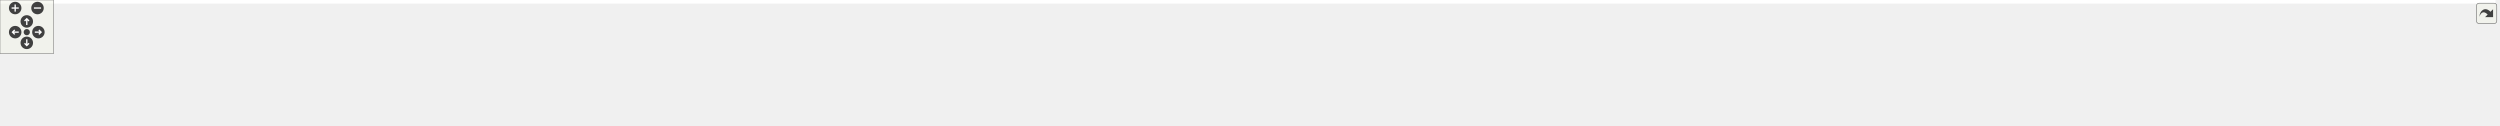
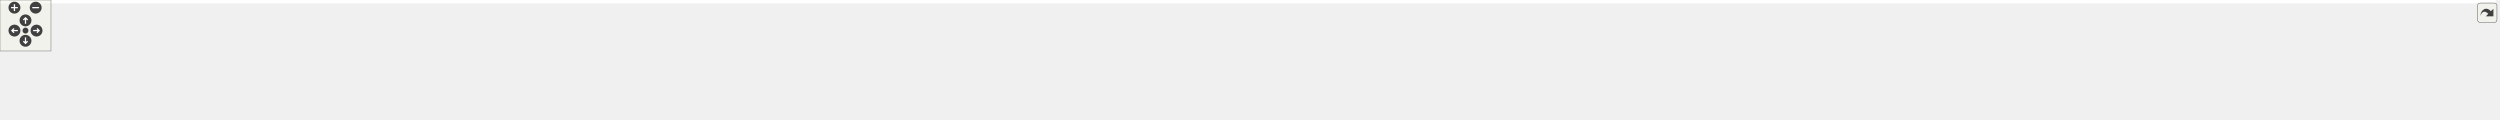
<svg xmlns="http://www.w3.org/2000/svg" xmlns:xlink="http://www.w3.org/1999/xlink" id="main" version="1.1" xml:space="preserve">
  <style type="text/css">
.edge:hover path { stroke: red; }
.edge:hover polygon { stroke: red; fill: red; }
</style>
  <defs>
    <circle id="rim" cx="0" cy="0" r="7" />
    <circle id="rim2" cx="0" cy="0" r="3.5" />
    <g id="zoomPlus">
      <use xlink:href="#rim" fill="#404040">
        <set attributeName="fill" to="#808080" begin="zoomplus.mouseover" end="zoomplus.mouseout" />
      </use>
      <path d="M-4,0h8M0,-4v8" fill="none" stroke="white" stroke-width="1.5" pointer-events="none" />
    </g>
    <g id="zoomMin">
      <use xlink:href="#rim" fill="#404040">
        <set attributeName="fill" to="#808080" begin="zoomminus.mouseover" end="zoomminus.mouseout" />
      </use>
      <path d="M-4,0h8" fill="none" stroke="white" stroke-width="1.5" pointer-events="none" />
    </g>
    <g id="dirArrow">
      <path fill="none" stroke="white" stroke-width="1.5" d="M0,-3.0v7 M-2.5,-0.5L0,-3.0L2.5,-0.5" />
    </g>
    <g id="resetDef">
      <use xlink:href="#rim2" fill="#404040">
        <set attributeName="fill" to="#808080" begin="reset.mouseover" end="reset.mouseout" />
      </use>
    </g>
  </defs>
  <svg id="graph" class="graph">
    <g id="viewport">
-       <polygon fill="white" stroke="transparent" points="-4,4 -4,-80 2795,-80 2795,4 -4,4" />
+       <polygon fill="white" stroke="transparent" points="-4,4 -4,-80 2937,-80 2937,4 -4,4" />
      <g id="node1" class="node">
        <g id="a_node1">
          <a xlink:title="Zero-overhead utility functions and RAII cleanup helpers.">
-             <polygon fill="#bfbfbf" stroke="black" points="1427,-56.5 1427,-75.5 1512,-75.5 1512,-56.5 1427,-56.5" />
-             <text text-anchor="middle" x="1469.5" y="-63.5" font-family="Helvetica,sans-Serif" font-size="10.00">include/utils.h</text>
+             <polygon fill="#bfbfbf" stroke="black" points="1476,-56.5 1476,-75.5 1561,-75.5 1561,-56.5 1476,-56.5" />
+             <text text-anchor="middle" x="1518.5" y="-63.5" font-family="Helvetica,sans-Serif" font-size="10.00">include/utils.h</text>
          </a>
        </g>
      </g>
      <g id="node2" class="node">
        <g id="a_node2">
          <a xlink:href="action__notifier_8c.html" target="_top" xlink:title=" ">
            <polygon fill="white" stroke="black" points="0,-0.5 0,-19.5 111,-19.5 111,-0.5 0,-0.5" />
            <text text-anchor="middle" x="55.5" y="-7.5" font-family="Helvetica,sans-Serif" font-size="10.00">src/action_notifier.c</text>
          </a>
        </g>
      </g>
      <g id="edge1" class="edge">
-         <path fill="none" stroke="midnightblue" d="M1416.84,-65.21C1236,-65.53 623.79,-63.12 120.5,-20 117.44,-19.74 114.29,-19.43 111.13,-19.09" />
-         <polygon fill="midnightblue" stroke="midnightblue" points="1416.88,-68.71 1426.88,-65.19 1416.87,-61.71 1416.88,-68.71" />
+         <path fill="none" stroke="midnightblue" d="M1465.79,-65.3C1280.76,-65.94 643.83,-64.53 120.5,-20 117.44,-19.74 114.29,-19.43 111.13,-19.09" />
+         <polygon fill="midnightblue" stroke="midnightblue" points="1465.81,-68.8 1475.79,-65.26 1465.78,-61.8 1465.81,-68.8" />
      </g>
      <g id="node3" class="node">
        <g id="a_node3">
          <a xlink:href="app__input_8c.html" target="_top" xlink:title=" ">
            <polygon fill="white" stroke="black" points="129.5,-0.5 129.5,-19.5 219.5,-19.5 219.5,-0.5 129.5,-0.5" />
            <text text-anchor="middle" x="174.5" y="-7.5" font-family="Helvetica,sans-Serif" font-size="10.00">src/app_input.c</text>
          </a>
        </g>
      </g>
      <g id="edge2" class="edge">
-         <path fill="none" stroke="midnightblue" d="M1416.74,-65.51C1245.06,-66.66 687.01,-66.33 228.5,-20 225.57,-19.7 222.56,-19.35 219.52,-18.95" />
-         <polygon fill="midnightblue" stroke="midnightblue" points="1416.79,-69.01 1426.77,-65.44 1416.74,-62.01 1416.79,-69.01" />
+         <path fill="none" stroke="midnightblue" d="M1465.57,-64.07C1254.77,-60.25 474.5,-44.68 228.5,-20 225.57,-19.71 222.55,-19.35 219.52,-18.95" />
+         <polygon fill="midnightblue" stroke="midnightblue" points="1465.7,-67.58 1475.76,-64.26 1465.82,-60.58 1465.7,-67.58" />
      </g>
      <g id="node4" class="node">
        <g id="a_node4">
          <a xlink:href="app__metrics_8c.html" target="_top" xlink:title=" ">
            <polygon fill="white" stroke="black" points="237.5,-0.5 237.5,-19.5 339.5,-19.5 339.5,-0.5 237.5,-0.5" />
            <text text-anchor="middle" x="288.5" y="-7.5" font-family="Helvetica,sans-Serif" font-size="10.00">src/app_metrics.c</text>
          </a>
        </g>
      </g>
      <g id="edge3" class="edge">
-         <path fill="none" stroke="midnightblue" d="M1416.79,-64.92C1256.14,-64.23 758.57,-58.87 348.5,-20 345.56,-19.72 342.55,-19.4 339.52,-19.04" />
-         <polygon fill="midnightblue" stroke="midnightblue" points="1416.87,-68.42 1426.88,-64.96 1416.9,-61.42 1416.87,-68.42" />
+         <path fill="none" stroke="midnightblue" d="M1465.51,-65.04C1300.02,-64.73 778.24,-60.37 348.5,-20 345.56,-19.72 342.55,-19.4 339.52,-19.04" />
+         <polygon fill="midnightblue" stroke="midnightblue" points="1465.88,-68.54 1475.89,-65.06 1465.89,-61.54 1465.88,-68.54" />
      </g>
      <g id="node5" class="node">
        <g id="a_node5">
          <a xlink:href="app__ui_8c.html" target="_top" xlink:title=" ">
            <polygon fill="white" stroke="black" points="357.5,-0.5 357.5,-19.5 431.5,-19.5 431.5,-0.5 357.5,-0.5" />
            <text text-anchor="middle" x="394.5" y="-7.5" font-family="Helvetica,sans-Serif" font-size="10.00">src/app_ui.c</text>
          </a>
        </g>
      </g>
      <g id="edge4" class="edge">
-         <path fill="none" stroke="midnightblue" d="M1416.67,-65.47C1264.5,-66.22 812.38,-64.26 440.5,-20 437.59,-19.65 434.59,-19.23 431.58,-18.75" />
-         <polygon fill="midnightblue" stroke="midnightblue" points="1416.7,-68.97 1426.68,-65.41 1416.66,-61.97 1416.7,-68.97" />
+         <path fill="none" stroke="midnightblue" d="M1465.64,-65.62C1308.72,-66.85 832.15,-66.22 440.5,-20 437.59,-19.66 434.59,-19.23 431.58,-18.76" />
+         <polygon fill="midnightblue" stroke="midnightblue" points="1465.97,-69.12 1475.94,-65.53 1465.91,-62.12 1465.97,-69.12" />
      </g>
      <g id="node6" class="node">
        <g id="a_node6">
          <a xlink:href="async__loader_8c.html" target="_top" xlink:title=" ">
            <polygon fill="white" stroke="black" points="449.5,-0.5 449.5,-19.5 555.5,-19.5 555.5,-0.5 449.5,-0.5" />
            <text text-anchor="middle" x="502.5" y="-7.5" font-family="Helvetica,sans-Serif" font-size="10.00">src/async_loader.c</text>
          </a>
        </g>
      </g>
      <g id="edge5" class="edge">
-         <path fill="none" stroke="midnightblue" d="M1416.59,-64.11C1276.99,-61.4 887.25,-51.38 564.5,-20 561.58,-19.72 558.58,-19.39 555.56,-19.04" />
-         <polygon fill="midnightblue" stroke="midnightblue" points="1416.92,-67.62 1426.99,-64.31 1417.06,-60.62 1416.92,-67.62" />
+         <path fill="none" stroke="midnightblue" d="M1465.23,-64.3C1320.28,-62 906.67,-52.83 564.5,-20 561.58,-19.72 558.58,-19.4 555.56,-19.05" />
+         <polygon fill="midnightblue" stroke="midnightblue" points="1465.55,-67.8 1475.61,-64.46 1465.66,-60.8 1465.55,-67.8" />
      </g>
      <g id="node7" class="node">
        <g id="a_node7">
          <a xlink:href="env__manager_8c.html" target="_top" xlink:title=" ">
            <polygon fill="white" stroke="black" points="573.5,-0.5 573.5,-19.5 681.5,-19.5 681.5,-0.5 573.5,-0.5" />
            <text text-anchor="middle" x="627.5" y="-7.5" font-family="Helvetica,sans-Serif" font-size="10.00">src/env_manager.c</text>
          </a>
        </g>
      </g>
      <g id="edge6" class="edge">
-         <path fill="none" stroke="midnightblue" d="M1416.61,-63.48C1290.62,-59.53 962.88,-47.27 690.5,-20 687.64,-19.71 684.71,-19.39 681.76,-19.05" />
-         <polygon fill="midnightblue" stroke="midnightblue" points="1416.65,-66.98 1426.76,-63.8 1416.87,-59.99 1416.65,-66.98" />
+         <path fill="none" stroke="midnightblue" d="M1465.55,-63.73C1334.1,-60.23 982.39,-48.73 690.5,-20 687.64,-19.72 684.71,-19.4 681.76,-19.06" />
+         <polygon fill="midnightblue" stroke="midnightblue" points="1465.65,-67.23 1475.74,-64 1465.83,-60.24 1465.65,-67.23" />
      </g>
      <g id="node8" class="node">
        <g id="a_node8">
          <a xlink:href="gl__debug_8c.html" target="_top" xlink:title=" ">
            <polygon fill="white" stroke="black" points="699.5,-0.5 699.5,-19.5 785.5,-19.5 785.5,-0.5 699.5,-0.5" />
            <text text-anchor="middle" x="742.5" y="-7.5" font-family="Helvetica,sans-Serif" font-size="10.00">src/gl_debug.c</text>
          </a>
        </g>
      </g>
      <g id="edge7" class="edge">
-         <path fill="none" stroke="midnightblue" d="M1416.51,-63.36C1302.42,-59.41 1025.2,-47.58 794.5,-20 791.59,-19.65 788.59,-19.25 785.58,-18.81" />
-         <polygon fill="midnightblue" stroke="midnightblue" points="1416.6,-66.86 1426.71,-63.7 1416.84,-59.87 1416.6,-66.86" />
+         <path fill="none" stroke="midnightblue" d="M1465.57,-63.69C1345.73,-60.3 1044.62,-49.33 794.5,-20 791.59,-19.66 788.59,-19.26 785.58,-18.83" />
+         <polygon fill="midnightblue" stroke="midnightblue" points="1465.83,-67.2 1475.92,-63.98 1466.02,-60.2 1465.83,-67.2" />
      </g>
      <g id="node9" class="node">
        <g id="a_node9">
          <a xlink:href="gpu__profiler_8c.html" target="_top" xlink:title=" ">
            <polygon fill="white" stroke="black" points="804,-0.5 804,-19.5 903,-19.5 903,-0.5 804,-0.5" />
            <text text-anchor="middle" x="853.5" y="-7.5" font-family="Helvetica,sans-Serif" font-size="10.00">src/gpu_profiler.c</text>
          </a>
        </g>
      </g>
      <g id="edge8" class="edge">
-         <path fill="none" stroke="midnightblue" d="M1416.72,-61.98C1317.67,-56.05 1097.25,-41.53 912.5,-20 909.41,-19.64 906.24,-19.24 903.04,-18.82" />
-         <polygon fill="midnightblue" stroke="midnightblue" points="1416.58,-65.48 1426.77,-62.58 1417,-58.49 1416.58,-65.48" />
+         <path fill="none" stroke="midnightblue" d="M1465.72,-62.46C1360.33,-57.07 1116.41,-43.09 912.5,-20 909.41,-19.65 906.24,-19.26 903.04,-18.84" />
+         <polygon fill="midnightblue" stroke="midnightblue" points="1465.62,-65.95 1475.78,-62.96 1465.97,-58.96 1465.62,-65.95" />
      </g>
      <g id="node10" class="node">
        <g id="a_node10">
          <a xlink:href="gpu__profiler__ui_8c.html" target="_top" xlink:title=" ">
            <polygon fill="white" stroke="black" points="921.5,-0.5 921.5,-19.5 1035.5,-19.5 1035.5,-0.5 921.5,-0.5" />
            <text text-anchor="middle" x="978.5" y="-7.5" font-family="Helvetica,sans-Serif" font-size="10.00">src/gpu_profiler_ui.c</text>
          </a>
        </g>
      </g>
      <g id="edge9" class="edge">
-         <path fill="none" stroke="midnightblue" d="M1416.56,-59.91C1336.11,-52.06 1178.26,-36.2 1044.5,-20 1041.63,-19.65 1038.69,-19.29 1035.72,-18.91" />
-         <polygon fill="midnightblue" stroke="midnightblue" points="1416.63,-63.43 1426.92,-60.92 1417.31,-56.47 1416.63,-63.43" />
+         <path fill="none" stroke="midnightblue" d="M1465.74,-60.7C1378.13,-53.4 1197.19,-37.65 1044.5,-20 1041.63,-19.67 1038.69,-19.32 1035.72,-18.95" />
+         <polygon fill="midnightblue" stroke="midnightblue" points="1465.69,-64.21 1475.95,-61.55 1466.27,-57.23 1465.69,-64.21" />
      </g>
      <g id="node11" class="node">
        <g id="a_node11">
          <a xlink:href="gpu__usage_8c.html" target="_top" xlink:title=" ">
            <polygon fill="white" stroke="black" points="1054,-0.5 1054,-19.5 1149,-19.5 1149,-0.5 1054,-0.5" />
            <text text-anchor="middle" x="1101.5" y="-7.5" font-family="Helvetica,sans-Serif" font-size="10.00">src/gpu_usage.c</text>
          </a>
        </g>
      </g>
      <g id="edge10" class="edge">
-         <path fill="none" stroke="midnightblue" d="M1417.06,-57.62C1355.21,-48.87 1249.32,-33.74 1158.5,-20 1155.43,-19.54 1152.27,-19.05 1149.08,-18.56" />
-         <polygon fill="midnightblue" stroke="midnightblue" points="1416.58,-61.09 1426.97,-59.02 1417.56,-54.16 1416.58,-61.09" />
+         <path fill="none" stroke="midnightblue" d="M1465.41,-58.91C1395.12,-50.71 1267.35,-35.39 1158.5,-20 1155.42,-19.57 1152.26,-19.1 1149.07,-18.63" />
+         <polygon fill="midnightblue" stroke="midnightblue" points="1465.43,-62.43 1475.77,-60.11 1466.24,-55.48 1465.43,-62.43" />
      </g>
      <g id="node12" class="node">
        <g id="a_node12">
          <a xlink:href="ibl__coordinator_8c.html" target="_top" xlink:title="Implementation of the IBL generation state machine.">
            <polygon fill="white" stroke="black" points="1167.5,-0.5 1167.5,-19.5 1281.5,-19.5 1281.5,-0.5 1167.5,-0.5" />
            <text text-anchor="middle" x="1224.5" y="-7.5" font-family="Helvetica,sans-Serif" font-size="10.00">src/ibl_coordinator.c</text>
          </a>
        </g>
      </g>
      <g id="edge11" class="edge">
-         <path fill="none" stroke="midnightblue" d="M1420.87,-54.28C1374.57,-44.08 1305.81,-28.92 1263.14,-19.52" />
-         <polygon fill="midnightblue" stroke="midnightblue" points="1420.16,-57.71 1430.68,-56.44 1421.67,-50.87 1420.16,-57.71" />
+         <path fill="none" stroke="midnightblue" d="M1465.79,-55.32C1410.42,-45.15 1324.18,-29.31 1271.19,-19.58" />
+         <polygon fill="midnightblue" stroke="midnightblue" points="1465.28,-58.78 1475.75,-57.15 1466.55,-51.9 1465.28,-58.78" />
      </g>
      <g id="node13" class="node">
        <g id="a_node13">
          <a xlink:href="io_8c.html" target="_top" xlink:title=" ">
            <polygon fill="white" stroke="black" points="1300,-0.5 1300,-19.5 1351,-19.5 1351,-0.5 1300,-0.5" />
            <text text-anchor="middle" x="1325.5" y="-7.5" font-family="Helvetica,sans-Serif" font-size="10.00">src/io.c</text>
          </a>
        </g>
      </g>
      <g id="edge12" class="edge">
-         <path fill="none" stroke="midnightblue" d="M1437.25,-52.91C1410.18,-42.75 1372.18,-28.51 1348.21,-19.52" />
-         <polygon fill="midnightblue" stroke="midnightblue" points="1436.09,-56.21 1446.68,-56.44 1438.55,-49.66 1436.09,-56.21" />
+         <path fill="none" stroke="midnightblue" d="M1478.11,-53.7C1439.81,-42.98 1383.44,-27.21 1351.01,-18.14" />
+         <polygon fill="midnightblue" stroke="midnightblue" points="1477.35,-57.12 1487.92,-56.44 1479.23,-50.38 1477.35,-57.12" />
      </g>
      <g id="node14" class="node">
        <g id="a_node14">
          <a xlink:href="light__probes_8c.html" target="_top" xlink:title=" ">
            <polygon fill="white" stroke="black" points="1369.5,-0.5 1369.5,-19.5 1471.5,-19.5 1471.5,-0.5 1369.5,-0.5" />
            <text text-anchor="middle" x="1420.5" y="-7.5" font-family="Helvetica,sans-Serif" font-size="10.00">src/light_probes.c</text>
          </a>
        </g>
      </g>
      <g id="edge13" class="edge">
-         <path fill="none" stroke="midnightblue" d="M1454.47,-48.43C1445.88,-38.97 1435.46,-27.48 1428.44,-19.75" />
-         <polygon fill="midnightblue" stroke="midnightblue" points="1452.1,-51.03 1461.41,-56.08 1457.28,-46.33 1452.1,-51.03" />
+         <path fill="none" stroke="midnightblue" d="M1493.91,-51.45C1475.82,-41.48 1451.77,-28.23 1436.21,-19.65" />
+         <polygon fill="midnightblue" stroke="midnightblue" points="1492.31,-54.56 1502.75,-56.32 1495.69,-48.43 1492.31,-54.56" />
      </g>
      <g id="node15" class="node">
        <g id="a_node15">
          <a xlink:href="log_8c.html" target="_top" xlink:title=" ">
            <polygon fill="white" stroke="black" points="1490,-0.5 1490,-19.5 1547,-19.5 1547,-0.5 1490,-0.5" />
            <text text-anchor="middle" x="1518.5" y="-7.5" font-family="Helvetica,sans-Serif" font-size="10.00">src/log.c</text>
          </a>
        </g>
      </g>
      <g id="edge14" class="edge">
-         <path fill="none" stroke="midnightblue" d="M1484.53,-48.43C1493.12,-38.97 1503.54,-27.48 1510.56,-19.75" />
-         <polygon fill="midnightblue" stroke="midnightblue" points="1481.72,-46.33 1477.59,-56.08 1486.9,-51.03 1481.72,-46.33" />
+         <path fill="none" stroke="midnightblue" d="M1518.5,-45.8C1518.5,-36.91 1518.5,-26.78 1518.5,-19.75" />
+         <polygon fill="midnightblue" stroke="midnightblue" points="1515,-46.08 1518.5,-56.08 1522,-46.08 1515,-46.08" />
      </g>
      <g id="node16" class="node">
        <g id="a_node16">
          <a xlink:href="material_8c.html" target="_top" xlink:title=" ">
            <polygon fill="white" stroke="black" points="1565,-0.5 1565,-19.5 1648,-19.5 1648,-0.5 1565,-0.5" />
            <text text-anchor="middle" x="1606.5" y="-7.5" font-family="Helvetica,sans-Serif" font-size="10.00">src/material.c</text>
          </a>
        </g>
      </g>
      <g id="edge15" class="edge">
-         <path fill="none" stroke="midnightblue" d="M1500.52,-52.77C1526.26,-42.63 1562.19,-28.47 1584.89,-19.52" />
-         <polygon fill="midnightblue" stroke="midnightblue" points="1499.23,-49.52 1491.21,-56.44 1501.79,-56.03 1499.23,-49.52" />
+         <path fill="none" stroke="midnightblue" d="M1541.48,-50.9C1557.61,-41 1578.68,-28.07 1592.4,-19.65" />
+         <polygon fill="midnightblue" stroke="midnightblue" points="1539.33,-48.11 1532.64,-56.32 1542.99,-54.08 1539.33,-48.11" />
      </g>
      <g id="node17" class="node">
        <g id="a_node17">
          <a xlink:href="nbody_8c.html" target="_top" xlink:title=" ">
            <polygon fill="white" stroke="black" points="1666,-0.5 1666,-19.5 1737,-19.5 1737,-0.5 1666,-0.5" />
            <text text-anchor="middle" x="1701.5" y="-7.5" font-family="Helvetica,sans-Serif" font-size="10.00">src/nbody.c</text>
          </a>
        </g>
      </g>
      <g id="edge16" class="edge">
-         <path fill="none" stroke="midnightblue" d="M1516.16,-54.14C1560.27,-43.87 1625.52,-28.69 1665.67,-19.34" />
-         <polygon fill="midnightblue" stroke="midnightblue" points="1515.21,-50.77 1506.26,-56.44 1516.79,-57.59 1515.21,-50.77" />
+         <path fill="none" stroke="midnightblue" d="M1557.24,-53.57C1591.76,-43.38 1641.51,-28.7 1672.64,-19.52" />
+         <polygon fill="midnightblue" stroke="midnightblue" points="1556.1,-50.26 1547.5,-56.44 1558.08,-56.97 1556.1,-50.26" />
      </g>
      <g id="node18" class="node">
        <g id="a_node18">
          <a xlink:href="postprocess_8c.html" target="_top" xlink:title=" ">
            <polygon fill="white" stroke="black" points="1755,-0.5 1755,-19.5 1856,-19.5 1856,-0.5 1755,-0.5" />
            <text text-anchor="middle" x="1805.5" y="-7.5" font-family="Helvetica,sans-Serif" font-size="10.00">src/postprocess.c</text>
          </a>
        </g>
      </g>
      <g id="edge17" class="edge">
-         <path fill="none" stroke="midnightblue" d="M1522.27,-56.52C1585.91,-46.29 1692.11,-29.22 1754.8,-19.15" />
-         <polygon fill="midnightblue" stroke="midnightblue" points="1521.37,-53.12 1512.05,-58.16 1522.48,-60.03 1521.37,-53.12" />
+         <path fill="none" stroke="midnightblue" d="M1571.26,-55.07C1625.46,-44.88 1708.95,-29.17 1760.24,-19.52" />
+         <polygon fill="midnightblue" stroke="midnightblue" points="1570.34,-51.69 1561.16,-56.97 1571.63,-58.56 1570.34,-51.69" />
      </g>
      <g id="node19" class="node">
        <g id="a_node19">
          <a xlink:href="postprocess__input_8c.html" target="_top" xlink:title=" ">
            <polygon fill="white" stroke="black" points="1874,-0.5 1874,-19.5 2005,-19.5 2005,-0.5 1874,-0.5" />
            <text text-anchor="middle" x="1939.5" y="-7.5" font-family="Helvetica,sans-Serif" font-size="10.00">src/postprocess_input.c</text>
          </a>
        </g>
      </g>
      <g id="edge18" class="edge">
-         <path fill="none" stroke="midnightblue" d="M1522.55,-59.11C1598.54,-50.63 1742.77,-34.44 1865.5,-20 1868.2,-19.68 1870.95,-19.36 1873.74,-19.03" />
-         <polygon fill="midnightblue" stroke="midnightblue" points="1521.84,-55.66 1512.29,-60.25 1522.62,-62.62 1521.84,-55.66" />
+         <path fill="none" stroke="midnightblue" d="M1571.1,-58.25C1647.78,-48.42 1790.17,-30.15 1873.69,-19.44" />
+         <polygon fill="midnightblue" stroke="midnightblue" points="1570.66,-54.78 1561.18,-59.53 1571.55,-61.72 1570.66,-54.78" />
      </g>
      <g id="node20" class="node">
        <g id="a_node20">
          <a xlink:href="render__utils_8c.html" target="_top" xlink:title=" ">
            <polygon fill="white" stroke="black" points="2023.5,-0.5 2023.5,-19.5 2123.5,-19.5 2123.5,-0.5 2023.5,-0.5" />
            <text text-anchor="middle" x="2073.5" y="-7.5" font-family="Helvetica,sans-Serif" font-size="10.00">src/render_utils.c</text>
          </a>
        </g>
      </g>
      <g id="edge19" class="edge">
-         <path fill="none" stroke="midnightblue" d="M1522.54,-61.84C1620.12,-55.76 1834.59,-41.12 2014.5,-20 2017.38,-19.66 2020.34,-19.29 2023.32,-18.9" />
-         <polygon fill="midnightblue" stroke="midnightblue" points="1522.11,-58.36 1512.35,-62.47 1522.54,-65.35 1522.11,-58.36" />
+         <path fill="none" stroke="midnightblue" d="M1571.08,-61.29C1661.76,-54.65 1853.34,-39.58 2014.5,-20 2017.38,-19.65 2020.34,-19.27 2023.32,-18.87" />
+         <polygon fill="midnightblue" stroke="midnightblue" points="1570.77,-57.8 1561.06,-62.02 1571.28,-64.78 1570.77,-57.8" />
      </g>
      <g id="node21" class="node">
        <g id="a_node21">
-           <a xlink:href="scene_8c.html" target="_top" xlink:title=" ">
-             <polygon fill="white" stroke="black" points="2142,-0.5 2142,-19.5 2213,-19.5 2213,-0.5 2142,-0.5" />
-             <text text-anchor="middle" x="2177.5" y="-7.5" font-family="Helvetica,sans-Serif" font-size="10.00">src/scene.c</text>
+           <a xlink:href="scene__init_8c.html" target="_top" xlink:title=" ">
+             <polygon fill="white" stroke="black" points="2141.5,-0.5 2141.5,-19.5 2233.5,-19.5 2233.5,-0.5 2141.5,-0.5" />
+             <text text-anchor="middle" x="2187.5" y="-7.5" font-family="Helvetica,sans-Serif" font-size="10.00">src/scene_init.c</text>
          </a>
        </g>
      </g>
      <g id="edge20" class="edge">
-         <path fill="none" stroke="midnightblue" d="M1522.43,-63.74C1635.11,-60.53 1906.83,-50.1 2132.5,-20 2135.5,-19.6 2138.6,-19.12 2141.71,-18.59" />
-         <polygon fill="midnightblue" stroke="midnightblue" points="1522.25,-60.24 1512.35,-64.01 1522.45,-67.24 1522.25,-60.24" />
+         <path fill="none" stroke="midnightblue" d="M1571.21,-62.72C1677.59,-57.77 1925.51,-44.47 2132.5,-20 2135.38,-19.66 2138.34,-19.27 2141.33,-18.86" />
+         <polygon fill="midnightblue" stroke="midnightblue" points="1570.88,-59.23 1561.05,-63.19 1571.2,-66.22 1570.88,-59.23" />
      </g>
      <g id="node22" class="node">
        <g id="a_node22">
-           <a xlink:href="shader_8c.html" target="_top" xlink:title=" ">
-             <polygon fill="white" stroke="black" points="2231.5,-0.5 2231.5,-19.5 2305.5,-19.5 2305.5,-0.5 2231.5,-0.5" />
-             <text text-anchor="middle" x="2268.5" y="-7.5" font-family="Helvetica,sans-Serif" font-size="10.00">src/shader.c</text>
+           <a xlink:href="scene__nbody_8c.html" target="_top" xlink:title=" ">
+             <polygon fill="white" stroke="black" points="2251.5,-0.5 2251.5,-19.5 2355.5,-19.5 2355.5,-0.5 2251.5,-0.5" />
+             <text text-anchor="middle" x="2303.5" y="-7.5" font-family="Helvetica,sans-Serif" font-size="10.00">src/scene_nbody.c</text>
          </a>
        </g>
      </g>
      <g id="edge21" class="edge">
-         <path fill="none" stroke="midnightblue" d="M1522.42,-64.26C1645.66,-62.02 1961.19,-53.22 2222.5,-20 2225.41,-19.63 2228.4,-19.19 2231.41,-18.7" />
-         <polygon fill="midnightblue" stroke="midnightblue" points="1522.08,-60.77 1512.14,-64.44 1522.2,-67.77 1522.08,-60.77" />
+         <path fill="none" stroke="midnightblue" d="M1571.38,-63.24C1691.12,-58.93 1992.04,-46.21 2242.5,-20 2245.37,-19.7 2248.32,-19.36 2251.29,-19" />
+         <polygon fill="midnightblue" stroke="midnightblue" points="1570.91,-59.76 1561.04,-63.61 1571.16,-66.75 1570.91,-59.76" />
      </g>
      <g id="node23" class="node">
        <g id="a_node23">
-           <a xlink:href="shockwave_8c.html" target="_top" xlink:title=" ">
-             <polygon fill="white" stroke="black" points="2324,-0.5 2324,-19.5 2421,-19.5 2421,-0.5 2324,-0.5" />
-             <text text-anchor="middle" x="2372.5" y="-7.5" font-family="Helvetica,sans-Serif" font-size="10.00">src/shockwave.c</text>
+           <a xlink:href="shader_8c.html" target="_top" xlink:title=" ">
+             <polygon fill="white" stroke="black" points="2373.5,-0.5 2373.5,-19.5 2447.5,-19.5 2447.5,-0.5 2373.5,-0.5" />
+             <text text-anchor="middle" x="2410.5" y="-7.5" font-family="Helvetica,sans-Serif" font-size="10.00">src/shader.c</text>
          </a>
        </g>
      </g>
      <g id="edge22" class="edge">
-         <path fill="none" stroke="midnightblue" d="M1522.6,-64.03C1656.04,-61.19 2016.09,-51.02 2314.5,-20 2317.54,-19.68 2320.67,-19.32 2323.81,-18.92" />
-         <polygon fill="midnightblue" stroke="midnightblue" points="1522.19,-60.54 1512.26,-64.24 1522.34,-67.53 1522.19,-60.54" />
+         <path fill="none" stroke="midnightblue" d="M1571.75,-64.75C1705.53,-63.57 2066.4,-56.91 2364.5,-20 2367.41,-19.64 2370.41,-19.2 2373.41,-18.72" />
+         <polygon fill="midnightblue" stroke="midnightblue" points="1571.35,-61.25 1561.38,-64.84 1571.41,-68.25 1571.35,-61.25" />
      </g>
      <g id="node24" class="node">
        <g id="a_node24">
-           <a xlink:href="texture_8c.html" target="_top" xlink:title=" ">
-             <polygon fill="white" stroke="black" points="2439,-0.5 2439,-19.5 2516,-19.5 2516,-0.5 2439,-0.5" />
-             <text text-anchor="middle" x="2477.5" y="-7.5" font-family="Helvetica,sans-Serif" font-size="10.00">src/texture.c</text>
+           <a xlink:href="shockwave_8c.html" target="_top" xlink:title=" ">
+             <polygon fill="white" stroke="black" points="2466,-0.5 2466,-19.5 2563,-19.5 2563,-0.5 2466,-0.5" />
+             <text text-anchor="middle" x="2514.5" y="-7.5" font-family="Helvetica,sans-Serif" font-size="10.00">src/shockwave.c</text>
          </a>
        </g>
      </g>
      <g id="edge23" class="edge">
-         <path fill="none" stroke="midnightblue" d="M1522.73,-65.16C1668.51,-65.03 2086.24,-60.81 2430.5,-20 2433.22,-19.68 2436.02,-19.29 2438.84,-18.86" />
-         <polygon fill="midnightblue" stroke="midnightblue" points="1522.3,-61.66 1512.3,-65.16 1522.31,-68.66 1522.3,-61.66" />
+         <path fill="none" stroke="midnightblue" d="M1571.39,-64.42C1714.41,-62.45 2120.63,-54.02 2456.5,-20 2459.54,-19.69 2462.67,-19.33 2465.81,-18.94" />
+         <polygon fill="midnightblue" stroke="midnightblue" points="1571.11,-60.93 1561.16,-64.56 1571.2,-67.93 1571.11,-60.93" />
      </g>
      <g id="node25" class="node">
        <g id="a_node25">
-           <a xlink:href="trail__renderer_8c.html" target="_top" xlink:title=" ">
-             <polygon fill="white" stroke="black" points="2534,-0.5 2534,-19.5 2641,-19.5 2641,-0.5 2534,-0.5" />
-             <text text-anchor="middle" x="2587.5" y="-7.5" font-family="Helvetica,sans-Serif" font-size="10.00">src/trail_renderer.c</text>
+           <a xlink:href="texture_8c.html" target="_top" xlink:title=" ">
+             <polygon fill="white" stroke="black" points="2581,-0.5 2581,-19.5 2658,-19.5 2658,-0.5 2581,-0.5" />
+             <text text-anchor="middle" x="2619.5" y="-7.5" font-family="Helvetica,sans-Serif" font-size="10.00">src/texture.c</text>
          </a>
        </g>
      </g>
      <g id="edge24" class="edge">
-         <path fill="none" stroke="midnightblue" d="M1522.26,-64.64C1676.81,-63.2 2141.74,-55.94 2525.5,-20 2528.21,-19.75 2530.98,-19.46 2533.77,-19.14" />
-         <polygon fill="midnightblue" stroke="midnightblue" points="1522.07,-61.15 1512.11,-64.74 1522.14,-68.15 1522.07,-61.15" />
+         <path fill="none" stroke="midnightblue" d="M1571.25,-65.47C1725.74,-66.27 2190.37,-64.5 2572.5,-20 2575.22,-19.68 2578.03,-19.3 2580.84,-18.87" />
+         <polygon fill="midnightblue" stroke="midnightblue" points="1571.12,-61.97 1561.1,-65.41 1571.08,-68.97 1571.12,-61.97" />
      </g>
      <g id="node26" class="node">
        <g id="a_node26">
-           <a xlink:href="ui_8c.html" target="_top" xlink:title=" ">
-             <polygon fill="white" stroke="black" points="2659,-0.5 2659,-19.5 2710,-19.5 2710,-0.5 2659,-0.5" />
-             <text text-anchor="middle" x="2684.5" y="-7.5" font-family="Helvetica,sans-Serif" font-size="10.00">src/ui.c</text>
+           <a xlink:href="trail__renderer_8c.html" target="_top" xlink:title=" ">
+             <polygon fill="white" stroke="black" points="2676,-0.5 2676,-19.5 2783,-19.5 2783,-0.5 2676,-0.5" />
+             <text text-anchor="middle" x="2729.5" y="-7.5" font-family="Helvetica,sans-Serif" font-size="10.00">src/trail_renderer.c</text>
          </a>
        </g>
      </g>
      <g id="edge25" class="edge">
-         <path fill="none" stroke="midnightblue" d="M1522.24,-64.54C1721.46,-62.54 2428.21,-53.24 2650.5,-20 2653.16,-19.6 2655.91,-19.08 2658.63,-18.48" />
-         <polygon fill="midnightblue" stroke="midnightblue" points="1522,-61.04 1512.03,-64.64 1522.07,-68.04 1522,-61.04" />
+         <path fill="none" stroke="midnightblue" d="M1571.38,-64.9C1734.79,-64.17 2246.11,-58.73 2667.5,-20 2670.21,-19.75 2672.98,-19.47 2675.77,-19.15" />
+         <polygon fill="midnightblue" stroke="midnightblue" points="1571.11,-61.4 1561.12,-64.94 1571.14,-68.4 1571.11,-61.4" />
      </g>
      <g id="node27" class="node">
        <g id="a_node27">
+           <a xlink:href="ui_8c.html" target="_top" xlink:title=" ">
+             <polygon fill="white" stroke="black" points="2801,-0.5 2801,-19.5 2852,-19.5 2852,-0.5 2801,-0.5" />
+             <text text-anchor="middle" x="2826.5" y="-7.5" font-family="Helvetica,sans-Serif" font-size="10.00">src/ui.c</text>
+           </a>
+         </g>
+       </g>
+       <g id="edge26" class="edge">
+         <path fill="none" stroke="midnightblue" d="M1571.2,-64.71C1780.2,-63.3 2551.1,-55.75 2792.5,-20 2795.16,-19.61 2797.91,-19.08 2800.64,-18.48" />
+         <polygon fill="midnightblue" stroke="midnightblue" points="1571.08,-61.21 1561.1,-64.77 1571.12,-68.21 1571.08,-61.21" />
+       </g>
+       <g id="node28" class="node">
+         <g id="a_node28">
          <a xlink:href="utils_8c.html" target="_top" xlink:title="Implementation of utility functions.">
-             <polygon fill="white" stroke="black" points="2728,-0.5 2728,-19.5 2791,-19.5 2791,-0.5 2728,-0.5" />
-             <text text-anchor="middle" x="2759.5" y="-7.5" font-family="Helvetica,sans-Serif" font-size="10.00">src/utils.c</text>
-           </a>
-         </g>
-       </g>
-       <g id="edge26" class="edge">
-         <path fill="none" stroke="midnightblue" d="M1522.51,-64.4C1729.38,-61.86 2482.55,-50.65 2719.5,-20 2722.18,-19.65 2724.95,-19.21 2727.72,-18.71" />
-         <polygon fill="midnightblue" stroke="midnightblue" points="1522.18,-60.9 1512.22,-64.53 1522.27,-67.9 1522.18,-60.9" />
+             <polygon fill="white" stroke="black" points="2870,-0.5 2870,-19.5 2933,-19.5 2933,-0.5 2870,-0.5" />
+             <text text-anchor="middle" x="2901.5" y="-7.5" font-family="Helvetica,sans-Serif" font-size="10.00">src/utils.c</text>
+           </a>
+         </g>
+       </g>
+       <g id="edge27" class="edge">
+         <path fill="none" stroke="midnightblue" d="M1571.14,-64.56C1787.03,-62.54 2605.23,-52.83 2861.5,-20 2864.18,-19.66 2866.95,-19.22 2869.72,-18.72" />
+         <polygon fill="midnightblue" stroke="midnightblue" points="1570.99,-61.06 1561.03,-64.65 1571.06,-68.06 1570.99,-61.06" />
      </g>
    </g>
  </svg>
  <g id="navigator" transform="translate(0 0)" fill="#404254">
    <rect fill="#f2f5e9" fill-opacity="0.5" stroke="#606060" stroke-width=".5" x="0" y="0" width="60" height="60" />
    <use id="zoomplus" xlink:href="#zoomPlus" x="17" y="9" />
    <use id="zoomminus" xlink:href="#zoomMin" x="42" y="9" />
    <use id="reset" xlink:href="#resetDef" x="30" y="36" />
    <g id="arrowUp" xlink:href="#dirArrow" transform="translate(30 24)">
      <use xlink:href="#rim" fill="#404040">
        <set attributeName="fill" to="#808080" begin="arrowUp.mouseover" end="arrowUp.mouseout" />
      </use>
      <path fill="none" stroke="white" stroke-width="1.5" d="M0,-3.0v7 M-2.5,-0.5L0,-3.0L2.5,-0.5" />
    </g>
    <g id="arrowRight" xlink:href="#dirArrow" transform="rotate(90) translate(36 -43)">
      <use xlink:href="#rim" fill="#404040">
        <set attributeName="fill" to="#808080" begin="arrowRight.mouseover" end="arrowRight.mouseout" />
      </use>
      <path fill="none" stroke="white" stroke-width="1.5" d="M0,-3.0v7 M-2.5,-0.5L0,-3.0L2.5,-0.5" />
    </g>
    <g id="arrowDown" xlink:href="#dirArrow" transform="rotate(180) translate(-30 -48)">
      <use xlink:href="#rim" fill="#404040">
        <set attributeName="fill" to="#808080" begin="arrowDown.mouseover" end="arrowDown.mouseout" />
      </use>
      <path fill="none" stroke="white" stroke-width="1.5" d="M0,-3.0v7 M-2.5,-0.5L0,-3.0L2.5,-0.5" />
    </g>
    <g id="arrowLeft" xlink:href="#dirArrow" transform="rotate(270) translate(-36 17)">
      <use xlink:href="#rim" fill="#404040">
        <set attributeName="fill" to="#808080" begin="arrowLeft.mouseover" end="arrowLeft.mouseout" />
      </use>
      <path fill="none" stroke="white" stroke-width="1.5" d="M0,-3.0v7 M-2.5,-0.5L0,-3.0L2.5,-0.5" />
    </g>
  </g>
  <svg viewBox="0 0 15 15" width="100%" height="30px" preserveAspectRatio="xMaxYMin meet">
    <g id="arrow_out" transform="scale(0.3 0.3)">
      <a xlink:href="utils_8h__dep__incl_org.svg" target="_base">
        <rect id="button" ry="5" rx="5" y="6" x="6" height="38" width="38" fill="#f2f5e9" fill-opacity="0.5" stroke="#606060" stroke-width="1.0" />
        <path id="arrow" d="M 11.5,31.437 C 11.94,20.098 22.043,11.323 32.159,21.979 L 37.069,17.246 C 37.069,17.246 37.088,32 37.088,32 L 22.16,31.978 C 22.16,31.978 26.998,27.14 26.998,27.14 C 18.529,18.264 13.292,25.23 11.5,31.437 z" style="fill:#404040;" />
      </a>
    </g>
  </svg>
</svg>
